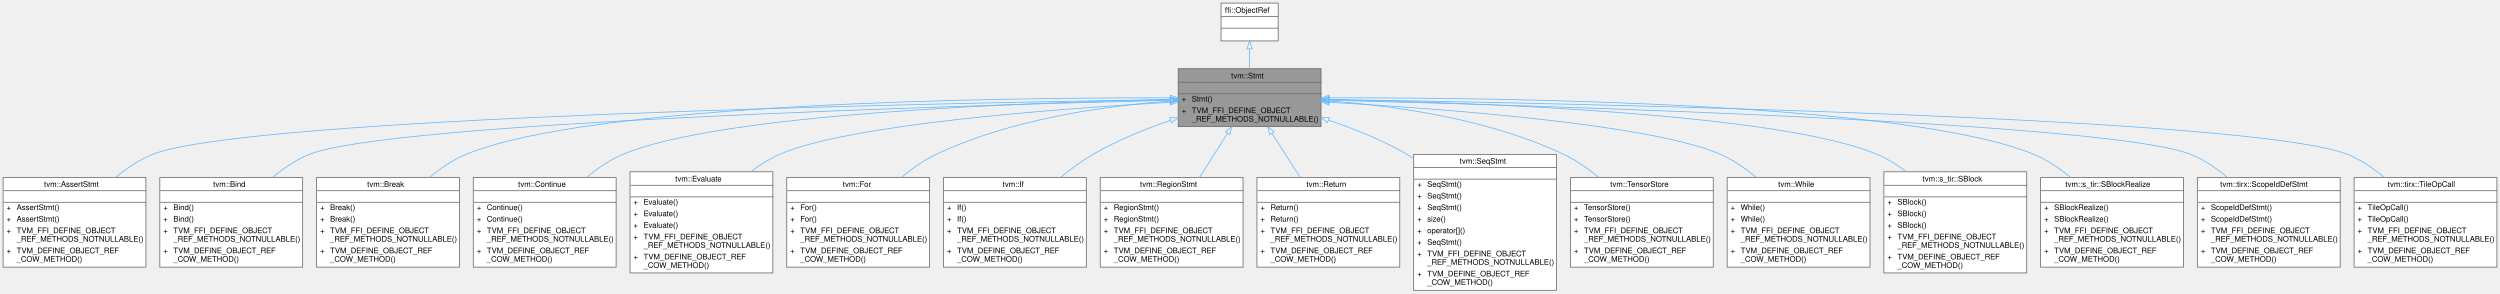
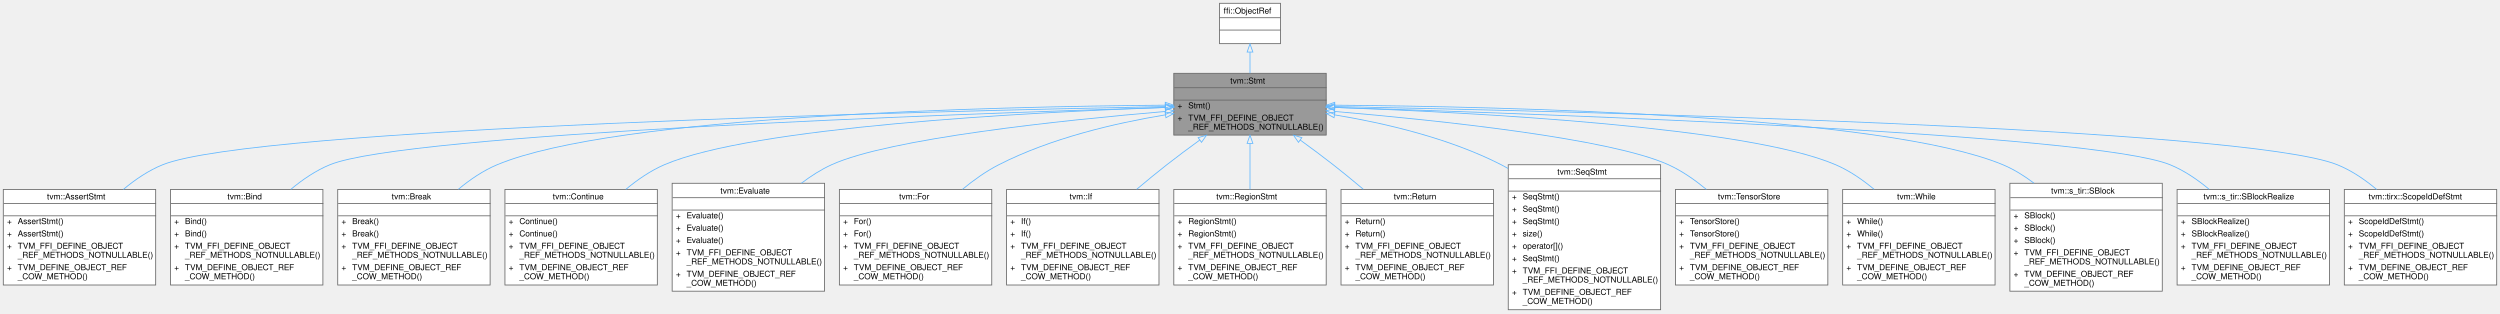
- <svg xmlns="http://www.w3.org/2000/svg" xmlns:xlink="http://www.w3.org/1999/xlink" width="3238pt" height="380pt" viewBox="0.00 0.00 3238.00 380.00">
+ <svg xmlns="http://www.w3.org/2000/svg" xmlns:xlink="http://www.w3.org/1999/xlink" width="3035pt" height="380pt" viewBox="0.00 0.00 3035.00 380.00">
  <g id="graph0" class="graph" transform="scale(1 1) rotate(0) translate(4 376)">
    <g id="Node000001" class="node">
      <g id="a_Node000001">
        <a xlink:title="Container of all statements.">
-           <polygon fill="#999999" stroke="transparent" points="1707,-287 1522,-287 1522,-212 1707,-212 1707,-287" />
-           <text text-anchor="start" x="1590.5" y="-274.5" font-family="Helvetica,sans-Serif" font-size="10.00">tvm::Stmt</text>
-           <text text-anchor="start" x="1613" y="-259.5" font-family="Helvetica,sans-Serif" font-size="10.00"> </text>
-           <text text-anchor="start" x="1526.5" y="-244.5" font-family="Helvetica,sans-Serif" font-size="10.00">+</text>
-           <text text-anchor="start" x="1539.5" y="-244.5" font-family="Helvetica,sans-Serif" font-size="10.00">Stmt()</text>
-           <text text-anchor="start" x="1526.5" y="-229.5" font-family="Helvetica,sans-Serif" font-size="10.00">+</text>
-           <text text-anchor="start" x="1539.5" y="-229.5" font-family="Helvetica,sans-Serif" font-size="10.00">TVM_FFI_DEFINE_OBJECT</text>
-           <text text-anchor="start" x="1539.5" y="-218.5" font-family="Helvetica,sans-Serif" font-size="10.00">_REF_METHODS_NOTNULLABLE()</text>
-           <polygon fill="#666666" stroke="#666666" points="1522.5,-269.5 1522.5,-269.5 1707.5,-269.5 1707.5,-269.5 1522.5,-269.5" />
-           <polygon fill="#666666" stroke="#666666" points="1522.5,-254.5 1522.5,-254.5 1707.5,-254.5 1707.5,-254.5 1522.5,-254.5" />
-           <polygon fill="none" stroke="#666666" points="1522,-212 1522,-287 1707,-287 1707,-212 1522,-212" />
+           <polygon fill="#999999" stroke="transparent" points="1606,-287 1421,-287 1421,-212 1606,-212 1606,-287" />
+           <text text-anchor="start" x="1489.5" y="-274.5" font-family="Helvetica,sans-Serif" font-size="10.00">tvm::Stmt</text>
+           <text text-anchor="start" x="1512" y="-259.5" font-family="Helvetica,sans-Serif" font-size="10.00"> </text>
+           <text text-anchor="start" x="1425.5" y="-244.5" font-family="Helvetica,sans-Serif" font-size="10.00">+</text>
+           <text text-anchor="start" x="1438.5" y="-244.5" font-family="Helvetica,sans-Serif" font-size="10.00">Stmt()</text>
+           <text text-anchor="start" x="1425.5" y="-229.5" font-family="Helvetica,sans-Serif" font-size="10.00">+</text>
+           <text text-anchor="start" x="1438.5" y="-229.5" font-family="Helvetica,sans-Serif" font-size="10.00">TVM_FFI_DEFINE_OBJECT</text>
+           <text text-anchor="start" x="1438.5" y="-218.5" font-family="Helvetica,sans-Serif" font-size="10.00">_REF_METHODS_NOTNULLABLE()</text>
+           <polygon fill="#666666" stroke="#666666" points="1421.5,-269.5 1421.5,-269.5 1606.5,-269.5 1606.5,-269.5 1421.5,-269.5" />
+           <polygon fill="#666666" stroke="#666666" points="1421.5,-254.5 1421.5,-254.5 1606.5,-254.5 1606.5,-254.5 1421.5,-254.5" />
+           <polygon fill="none" stroke="#666666" points="1421,-212 1421,-287 1606,-287 1606,-212 1421,-212" />
        </a>
      </g>
    </g>
    <g id="Node000003" class="node">
      <g id="a_Node000003">
        <a xlink:href="classtvm_1_1AssertStmt.html" target="_top" xlink:title="Managed reference to AssertStmtNode.">
          <polygon fill="white" stroke="transparent" points="185,-146 0,-146 0,-30 185,-30 185,-146" />
          <text text-anchor="start" x="53" y="-134" font-family="Helvetica,sans-Serif" font-size="10.00">tvm::AssertStmt</text>
          <text text-anchor="start" x="91" y="-119" font-family="Helvetica,sans-Serif" font-size="10.00"> </text>
          <text text-anchor="start" x="4.5" y="-104" font-family="Helvetica,sans-Serif" font-size="10.00">+</text>
          <text text-anchor="start" x="17.5" y="-104" font-family="Helvetica,sans-Serif" font-size="10.00">AssertStmt()</text>
          <text text-anchor="start" x="4.5" y="-89" font-family="Helvetica,sans-Serif" font-size="10.00">+</text>
          <text text-anchor="start" x="17.5" y="-89" font-family="Helvetica,sans-Serif" font-size="10.00">AssertStmt()</text>
          <text text-anchor="start" x="4.5" y="-74" font-family="Helvetica,sans-Serif" font-size="10.00">+</text>
          <text text-anchor="start" x="17.5" y="-74" font-family="Helvetica,sans-Serif" font-size="10.00">TVM_FFI_DEFINE_OBJECT</text>
          <text text-anchor="start" x="17.5" y="-63" font-family="Helvetica,sans-Serif" font-size="10.00">_REF_METHODS_NOTNULLABLE()</text>
          <text text-anchor="start" x="4.5" y="-48" font-family="Helvetica,sans-Serif" font-size="10.00">+</text>
          <text text-anchor="start" x="17.5" y="-48" font-family="Helvetica,sans-Serif" font-size="10.00">TVM_DEFINE_OBJECT_REF</text>
          <text text-anchor="start" x="17.5" y="-37" font-family="Helvetica,sans-Serif" font-size="10.00">_COW_METHOD()</text>
          <polygon fill="#666666" stroke="#666666" points="0.5,-129 0.5,-129 185.5,-129 185.5,-129 0.5,-129" />
          <polygon fill="#666666" stroke="#666666" points="0.5,-114 0.5,-114 185.5,-114 185.5,-114 0.5,-114" />
          <polygon fill="none" stroke="#666666" points="0,-30 0,-146 185,-146 185,-30 0,-30" />
        </a>
      </g>
    </g>
    <g id="edge2_Node000001_Node000003" class="edge">
      <g id="a_edge2_Node000001_Node000003">
        <a xlink:title=" ">
-           <path fill="none" stroke="#63b8ff" d="M1511.76,-247.09C1205.86,-242.38 314.77,-224.58 193.5,-176 176.31,-169.12 160,-158.04 145.7,-146.06" />
-           <polygon fill="none" stroke="#63b8ff" points="1511.9,-250.6 1521.95,-247.25 1512.01,-243.6 1511.9,-250.6" />
+           <path fill="none" stroke="#63b8ff" d="M1410.8,-246.66C1120.07,-240.92 305.14,-220.97 193.5,-176 176.33,-169.08 160.02,-157.99 145.72,-146.01" />
+           <polygon fill="none" stroke="#63b8ff" points="1410.85,-250.16 1420.92,-246.86 1410.99,-243.16 1410.85,-250.16" />
        </a>
      </g>
    </g>
    <g id="Node000004" class="node">
      <g id="a_Node000004">
        <a xlink:href="classtvm_1_1Bind.html" target="_top" xlink:title="Managed reference to BindNode.">
          <polygon fill="white" stroke="transparent" points="388,-146 203,-146 203,-30 388,-30 388,-146" />
          <text text-anchor="start" x="272" y="-134" font-family="Helvetica,sans-Serif" font-size="10.00">tvm::Bind</text>
          <text text-anchor="start" x="294" y="-119" font-family="Helvetica,sans-Serif" font-size="10.00"> </text>
          <text text-anchor="start" x="207.5" y="-104" font-family="Helvetica,sans-Serif" font-size="10.00">+</text>
          <text text-anchor="start" x="220.5" y="-104" font-family="Helvetica,sans-Serif" font-size="10.00">Bind()</text>
          <text text-anchor="start" x="207.5" y="-89" font-family="Helvetica,sans-Serif" font-size="10.00">+</text>
          <text text-anchor="start" x="220.5" y="-89" font-family="Helvetica,sans-Serif" font-size="10.00">Bind()</text>
          <text text-anchor="start" x="207.5" y="-74" font-family="Helvetica,sans-Serif" font-size="10.00">+</text>
          <text text-anchor="start" x="220.5" y="-74" font-family="Helvetica,sans-Serif" font-size="10.00">TVM_FFI_DEFINE_OBJECT</text>
          <text text-anchor="start" x="220.5" y="-63" font-family="Helvetica,sans-Serif" font-size="10.00">_REF_METHODS_NOTNULLABLE()</text>
          <text text-anchor="start" x="207.5" y="-48" font-family="Helvetica,sans-Serif" font-size="10.00">+</text>
          <text text-anchor="start" x="220.5" y="-48" font-family="Helvetica,sans-Serif" font-size="10.00">TVM_DEFINE_OBJECT_REF</text>
          <text text-anchor="start" x="220.5" y="-37" font-family="Helvetica,sans-Serif" font-size="10.00">_COW_METHOD()</text>
          <polygon fill="#666666" stroke="#666666" points="203.5,-129 203.5,-129 388.5,-129 388.5,-129 203.5,-129" />
          <polygon fill="#666666" stroke="#666666" points="203.5,-114 203.5,-114 388.5,-114 388.5,-114 203.5,-114" />
          <polygon fill="none" stroke="#666666" points="203,-30 203,-146 388,-146 388,-30 203,-30" />
        </a>
      </g>
    </g>
    <g id="edge3_Node000001_Node000004" class="edge">
      <g id="a_edge3_Node000001_Node000004">
        <a xlink:title=" ">
-           <path fill="none" stroke="#63b8ff" d="M1511.2,-246.13C1235.87,-239.3 498.37,-217.31 396.5,-176 379.45,-169.09 363.25,-158.08 349.01,-146.18" />
-           <polygon fill="none" stroke="#63b8ff" points="1511.51,-249.64 1521.59,-246.39 1511.68,-242.64 1511.51,-249.64" />
+           <path fill="none" stroke="#63b8ff" d="M1410.59,-245.54C1151.97,-237.59 488.87,-213.75 396.5,-176 379.47,-169.04 363.27,-158.01 349.04,-146.12" />
+           <polygon fill="none" stroke="#63b8ff" points="1410.63,-249.05 1420.74,-245.85 1410.85,-242.05 1410.63,-249.05" />
        </a>
      </g>
    </g>
    <g id="Node000005" class="node">
      <g id="a_Node000005">
        <a xlink:href="classtvm_1_1Break.html" target="_top" xlink:title="Managed reference to BreakNode.">
          <polygon fill="white" stroke="transparent" points="591,-146 406,-146 406,-30 591,-30 591,-146" />
          <text text-anchor="start" x="471.5" y="-134" font-family="Helvetica,sans-Serif" font-size="10.00">tvm::Break</text>
          <text text-anchor="start" x="497" y="-119" font-family="Helvetica,sans-Serif" font-size="10.00"> </text>
          <text text-anchor="start" x="410.5" y="-104" font-family="Helvetica,sans-Serif" font-size="10.00">+</text>
          <text text-anchor="start" x="423.5" y="-104" font-family="Helvetica,sans-Serif" font-size="10.00">Break()</text>
          <text text-anchor="start" x="410.5" y="-89" font-family="Helvetica,sans-Serif" font-size="10.00">+</text>
          <text text-anchor="start" x="423.5" y="-89" font-family="Helvetica,sans-Serif" font-size="10.00">Break()</text>
          <text text-anchor="start" x="410.5" y="-74" font-family="Helvetica,sans-Serif" font-size="10.00">+</text>
          <text text-anchor="start" x="423.5" y="-74" font-family="Helvetica,sans-Serif" font-size="10.00">TVM_FFI_DEFINE_OBJECT</text>
          <text text-anchor="start" x="423.5" y="-63" font-family="Helvetica,sans-Serif" font-size="10.00">_REF_METHODS_NOTNULLABLE()</text>
          <text text-anchor="start" x="410.5" y="-48" font-family="Helvetica,sans-Serif" font-size="10.00">+</text>
          <text text-anchor="start" x="423.5" y="-48" font-family="Helvetica,sans-Serif" font-size="10.00">TVM_DEFINE_OBJECT_REF</text>
          <text text-anchor="start" x="423.5" y="-37" font-family="Helvetica,sans-Serif" font-size="10.00">_COW_METHOD()</text>
          <polygon fill="#666666" stroke="#666666" points="406.5,-129 406.5,-129 591.5,-129 591.5,-129 406.5,-129" />
          <polygon fill="#666666" stroke="#666666" points="406.5,-114 406.5,-114 591.5,-114 591.5,-114 406.5,-114" />
          <polygon fill="none" stroke="#666666" points="406,-30 406,-146 591,-146 591,-30 406,-30" />
        </a>
      </g>
    </g>
    <g id="edge4_Node000001_Node000005" class="edge">
      <g id="a_edge4_Node000001_Node000005">
        <a xlink:title=" ">
-           <path fill="none" stroke="#63b8ff" d="M1511.59,-249.28C1287.48,-249.68 762.36,-243.17 599.5,-176 582.49,-168.98 566.31,-157.94 552.07,-146.04" />
-           <polygon fill="none" stroke="#63b8ff" points="1511.71,-252.78 1521.71,-249.26 1511.7,-245.78 1511.71,-252.78" />
+           <path fill="none" stroke="#63b8ff" d="M1410.35,-248.32C1203.06,-246.65 743.52,-236.06 599.5,-176 582.63,-168.96 566.55,-157.98 552.38,-146.17" />
+           <polygon fill="none" stroke="#63b8ff" points="1410.6,-251.82 1420.62,-248.39 1410.65,-244.82 1410.6,-251.82" />
        </a>
      </g>
    </g>
    <g id="Node000006" class="node">
      <g id="a_Node000006">
        <a xlink:href="classtvm_1_1Continue.html" target="_top" xlink:title="Managed reference to ContinueNode.">
          <polygon fill="white" stroke="transparent" points="794,-146 609,-146 609,-30 794,-30 794,-146" />
          <text text-anchor="start" x="667" y="-134" font-family="Helvetica,sans-Serif" font-size="10.00">tvm::Continue</text>
          <text text-anchor="start" x="700" y="-119" font-family="Helvetica,sans-Serif" font-size="10.00"> </text>
          <text text-anchor="start" x="613.5" y="-104" font-family="Helvetica,sans-Serif" font-size="10.00">+</text>
          <text text-anchor="start" x="626.5" y="-104" font-family="Helvetica,sans-Serif" font-size="10.00">Continue()</text>
          <text text-anchor="start" x="613.5" y="-89" font-family="Helvetica,sans-Serif" font-size="10.00">+</text>
          <text text-anchor="start" x="626.5" y="-89" font-family="Helvetica,sans-Serif" font-size="10.00">Continue()</text>
          <text text-anchor="start" x="613.5" y="-74" font-family="Helvetica,sans-Serif" font-size="10.00">+</text>
          <text text-anchor="start" x="626.5" y="-74" font-family="Helvetica,sans-Serif" font-size="10.00">TVM_FFI_DEFINE_OBJECT</text>
          <text text-anchor="start" x="626.5" y="-63" font-family="Helvetica,sans-Serif" font-size="10.00">_REF_METHODS_NOTNULLABLE()</text>
          <text text-anchor="start" x="613.5" y="-48" font-family="Helvetica,sans-Serif" font-size="10.00">+</text>
          <text text-anchor="start" x="626.5" y="-48" font-family="Helvetica,sans-Serif" font-size="10.00">TVM_DEFINE_OBJECT_REF</text>
          <text text-anchor="start" x="626.5" y="-37" font-family="Helvetica,sans-Serif" font-size="10.00">_COW_METHOD()</text>
          <polygon fill="#666666" stroke="#666666" points="609.5,-129 609.5,-129 794.5,-129 794.5,-129 609.5,-129" />
          <polygon fill="#666666" stroke="#666666" points="609.5,-114 609.5,-114 794.5,-114 794.5,-114 609.5,-114" />
          <polygon fill="none" stroke="#666666" points="609,-30 609,-146 794,-146 794,-30 609,-30" />
        </a>
      </g>
    </g>
    <g id="edge5_Node000001_Node000006" class="edge">
      <g id="a_edge5_Node000001_Node000006">
        <a xlink:title=" ">
-           <path fill="none" stroke="#63b8ff" d="M1511.72,-247.11C1322.7,-243.27 927.78,-228.98 802.5,-176 785.66,-168.88 769.6,-157.87 755.43,-146.05" />
-           <polygon fill="none" stroke="#63b8ff" points="1511.87,-250.61 1521.94,-247.31 1512.01,-243.61 1511.87,-250.61" />
+           <path fill="none" stroke="#63b8ff" d="M1410.76,-245.57C1240.81,-239.48 909.31,-221.96 802.5,-176 785.81,-168.82 769.86,-157.86 755.77,-146.12" />
+           <polygon fill="none" stroke="#63b8ff" points="1410.85,-249.08 1420.97,-245.93 1411.1,-242.08 1410.85,-249.08" />
        </a>
      </g>
    </g>
    <g id="Node000007" class="node">
      <g id="a_Node000007">
        <a xlink:href="classtvm_1_1Evaluate.html" target="_top" xlink:title="Managed reference to EvaluateNode.">
          <polygon fill="white" stroke="transparent" points="997,-153.5 812,-153.5 812,-22.5 997,-22.5 997,-153.5" />
          <text text-anchor="start" x="870.5" y="-141" font-family="Helvetica,sans-Serif" font-size="10.00">tvm::Evaluate</text>
          <text text-anchor="start" x="903" y="-126" font-family="Helvetica,sans-Serif" font-size="10.00"> </text>
          <text text-anchor="start" x="816.5" y="-111" font-family="Helvetica,sans-Serif" font-size="10.00">+</text>
          <text text-anchor="start" x="829.5" y="-111" font-family="Helvetica,sans-Serif" font-size="10.00">Evaluate()</text>
          <text text-anchor="start" x="816.5" y="-96" font-family="Helvetica,sans-Serif" font-size="10.00">+</text>
          <text text-anchor="start" x="829.5" y="-96" font-family="Helvetica,sans-Serif" font-size="10.00">Evaluate()</text>
          <text text-anchor="start" x="816.5" y="-81" font-family="Helvetica,sans-Serif" font-size="10.00">+</text>
          <text text-anchor="start" x="829.5" y="-81" font-family="Helvetica,sans-Serif" font-size="10.00">Evaluate()</text>
          <text text-anchor="start" x="816.5" y="-66" font-family="Helvetica,sans-Serif" font-size="10.00">+</text>
          <text text-anchor="start" x="829.5" y="-66" font-family="Helvetica,sans-Serif" font-size="10.00">TVM_FFI_DEFINE_OBJECT</text>
          <text text-anchor="start" x="829.5" y="-55" font-family="Helvetica,sans-Serif" font-size="10.00">_REF_METHODS_NOTNULLABLE()</text>
          <text text-anchor="start" x="816.5" y="-40" font-family="Helvetica,sans-Serif" font-size="10.00">+</text>
          <text text-anchor="start" x="829.5" y="-40" font-family="Helvetica,sans-Serif" font-size="10.00">TVM_DEFINE_OBJECT_REF</text>
          <text text-anchor="start" x="829.5" y="-29" font-family="Helvetica,sans-Serif" font-size="10.00">_COW_METHOD()</text>
          <polygon fill="#666666" stroke="#666666" points="812.5,-136 812.5,-136 997.5,-136 997.5,-136 812.5,-136" />
          <polygon fill="#666666" stroke="#666666" points="812.5,-121 812.5,-121 997.5,-121 997.5,-121 812.5,-121" />
          <polygon fill="none" stroke="#666666" points="812,-22.5 812,-153.5 997,-153.5 997,-22.5 812,-22.5" />
        </a>
      </g>
    </g>
    <g id="edge6_Node000001_Node000007" class="edge">
      <g id="a_edge6_Node000001_Node000007">
        <a xlink:title=" ">
-           <path fill="none" stroke="#63b8ff" d="M1511.85,-243.52C1362.6,-235.07 1093.85,-214.9 1005.5,-176 992.58,-170.31 980.08,-162.39 968.54,-153.63" />
-           <polygon fill="none" stroke="#63b8ff" points="1511.76,-247.02 1521.94,-244.09 1512.15,-240.04 1511.76,-247.02" />
+           <path fill="none" stroke="#63b8ff" d="M1410.73,-240.69C1283.72,-229.85 1075.79,-207.93 1005.5,-176 992.75,-170.21 980.39,-162.3 968.94,-153.59" />
+           <polygon fill="none" stroke="#63b8ff" points="1410.6,-244.19 1420.86,-241.54 1411.19,-237.21 1410.6,-244.19" />
        </a>
      </g>
    </g>
    <g id="Node000008" class="node">
      <g id="a_Node000008">
        <a xlink:href="classtvm_1_1For.html" target="_top" xlink:title="Managed reference to ForNode.">
          <polygon fill="white" stroke="transparent" points="1200,-146 1015,-146 1015,-30 1200,-30 1200,-146" />
          <text text-anchor="start" x="1087.5" y="-134" font-family="Helvetica,sans-Serif" font-size="10.00">tvm::For</text>
          <text text-anchor="start" x="1106" y="-119" font-family="Helvetica,sans-Serif" font-size="10.00"> </text>
          <text text-anchor="start" x="1019.5" y="-104" font-family="Helvetica,sans-Serif" font-size="10.00">+</text>
          <text text-anchor="start" x="1032.5" y="-104" font-family="Helvetica,sans-Serif" font-size="10.00">For()</text>
          <text text-anchor="start" x="1019.5" y="-89" font-family="Helvetica,sans-Serif" font-size="10.00">+</text>
          <text text-anchor="start" x="1032.5" y="-89" font-family="Helvetica,sans-Serif" font-size="10.00">For()</text>
          <text text-anchor="start" x="1019.5" y="-74" font-family="Helvetica,sans-Serif" font-size="10.00">+</text>
          <text text-anchor="start" x="1032.5" y="-74" font-family="Helvetica,sans-Serif" font-size="10.00">TVM_FFI_DEFINE_OBJECT</text>
          <text text-anchor="start" x="1032.5" y="-63" font-family="Helvetica,sans-Serif" font-size="10.00">_REF_METHODS_NOTNULLABLE()</text>
          <text text-anchor="start" x="1019.5" y="-48" font-family="Helvetica,sans-Serif" font-size="10.00">+</text>
          <text text-anchor="start" x="1032.5" y="-48" font-family="Helvetica,sans-Serif" font-size="10.00">TVM_DEFINE_OBJECT_REF</text>
          <text text-anchor="start" x="1032.5" y="-37" font-family="Helvetica,sans-Serif" font-size="10.00">_COW_METHOD()</text>
          <polygon fill="#666666" stroke="#666666" points="1015.5,-129 1015.5,-129 1200.5,-129 1200.5,-129 1015.5,-129" />
          <polygon fill="#666666" stroke="#666666" points="1015.5,-114 1015.5,-114 1200.5,-114 1200.5,-114 1015.5,-114" />
          <polygon fill="none" stroke="#666666" points="1015,-30 1015,-146 1200,-146 1200,-30 1015,-30" />
        </a>
      </g>
    </g>
    <g id="edge7_Node000001_Node000008" class="edge">
      <g id="a_edge7_Node000001_Node000008">
        <a xlink:title=" ">
-           <path fill="none" stroke="#63b8ff" d="M1511.82,-245.13C1426.88,-238.9 1304.97,-221.87 1208.5,-176 1192.51,-168.4 1177.06,-157.57 1163.25,-146.12" />
-           <polygon fill="none" stroke="#63b8ff" points="1511.77,-248.63 1521.99,-245.83 1512.26,-241.65 1511.77,-248.63" />
+           <path fill="none" stroke="#63b8ff" d="M1410.72,-236.55C1349.48,-226.45 1271.63,-208.25 1208.5,-176 1193.04,-168.1 1177.97,-157.37 1164.39,-146.13" />
+           <polygon fill="none" stroke="#63b8ff" points="1410.36,-240.03 1420.79,-238.16 1411.47,-233.12 1410.36,-240.03" />
        </a>
      </g>
    </g>
    <g id="Node000009" class="node">
      <g id="a_Node000009">
        <a xlink:href="classtvm_1_1If.html" target="_top" xlink:title="Managed reference to IfNode.">
          <polygon fill="white" stroke="transparent" points="1403,-146 1218,-146 1218,-30 1403,-30 1403,-146" />
          <text text-anchor="start" x="1294.5" y="-134" font-family="Helvetica,sans-Serif" font-size="10.00">tvm::If</text>
          <text text-anchor="start" x="1309" y="-119" font-family="Helvetica,sans-Serif" font-size="10.00"> </text>
          <text text-anchor="start" x="1222.5" y="-104" font-family="Helvetica,sans-Serif" font-size="10.00">+</text>
          <text text-anchor="start" x="1235.5" y="-104" font-family="Helvetica,sans-Serif" font-size="10.00">If()</text>
          <text text-anchor="start" x="1222.5" y="-89" font-family="Helvetica,sans-Serif" font-size="10.00">+</text>
          <text text-anchor="start" x="1235.5" y="-89" font-family="Helvetica,sans-Serif" font-size="10.00">If()</text>
          <text text-anchor="start" x="1222.5" y="-74" font-family="Helvetica,sans-Serif" font-size="10.00">+</text>
          <text text-anchor="start" x="1235.5" y="-74" font-family="Helvetica,sans-Serif" font-size="10.00">TVM_FFI_DEFINE_OBJECT</text>
          <text text-anchor="start" x="1235.5" y="-63" font-family="Helvetica,sans-Serif" font-size="10.00">_REF_METHODS_NOTNULLABLE()</text>
          <text text-anchor="start" x="1222.5" y="-48" font-family="Helvetica,sans-Serif" font-size="10.00">+</text>
          <text text-anchor="start" x="1235.5" y="-48" font-family="Helvetica,sans-Serif" font-size="10.00">TVM_DEFINE_OBJECT_REF</text>
          <text text-anchor="start" x="1235.5" y="-37" font-family="Helvetica,sans-Serif" font-size="10.00">_COW_METHOD()</text>
          <polygon fill="#666666" stroke="#666666" points="1218.5,-129 1218.5,-129 1403.5,-129 1403.5,-129 1218.5,-129" />
          <polygon fill="#666666" stroke="#666666" points="1218.5,-114 1218.5,-114 1403.5,-114 1403.5,-114 1218.5,-114" />
          <polygon fill="none" stroke="#666666" points="1218,-30 1218,-146 1403,-146 1403,-30 1218,-30" />
        </a>
      </g>
    </g>
    <g id="edge8_Node000001_Node000009" class="edge">
      <g id="a_edge8_Node000001_Node000009">
        <a xlink:title=" ">
-           <path fill="none" stroke="#63b8ff" d="M1512.14,-220.12C1478.88,-208.79 1442.56,-194.07 1411.5,-176 1397,-167.56 1382.61,-156.92 1369.43,-146.01" />
-           <polygon fill="none" stroke="#63b8ff" points="1511.3,-223.53 1521.89,-223.38 1513.52,-216.89 1511.3,-223.53" />
+           <path fill="none" stroke="#63b8ff" d="M1452.51,-205.97C1439.17,-196.32 1425.24,-185.97 1412.5,-176 1400.5,-166.6 1387.96,-156.32 1375.95,-146.21" />
+           <polygon fill="none" stroke="#63b8ff" points="1450.56,-208.88 1460.73,-211.88 1454.65,-203.2 1450.56,-208.88" />
        </a>
      </g>
    </g>
    <g id="Node000010" class="node">
      <g id="a_Node000010">
        <a xlink:href="classtvm_1_1RegionStmt.html" target="_top" xlink:title="Managed reference to RegionStmtNode.">
          <polygon fill="white" stroke="transparent" points="1606,-146 1421,-146 1421,-30 1606,-30 1606,-146" />
          <text text-anchor="start" x="1472.5" y="-134" font-family="Helvetica,sans-Serif" font-size="10.00">tvm::RegionStmt</text>
          <text text-anchor="start" x="1512" y="-119" font-family="Helvetica,sans-Serif" font-size="10.00"> </text>
          <text text-anchor="start" x="1425.5" y="-104" font-family="Helvetica,sans-Serif" font-size="10.00">+</text>
          <text text-anchor="start" x="1438.5" y="-104" font-family="Helvetica,sans-Serif" font-size="10.00">RegionStmt()</text>
          <text text-anchor="start" x="1425.5" y="-89" font-family="Helvetica,sans-Serif" font-size="10.00">+</text>
          <text text-anchor="start" x="1438.5" y="-89" font-family="Helvetica,sans-Serif" font-size="10.00">RegionStmt()</text>
          <text text-anchor="start" x="1425.5" y="-74" font-family="Helvetica,sans-Serif" font-size="10.00">+</text>
          <text text-anchor="start" x="1438.5" y="-74" font-family="Helvetica,sans-Serif" font-size="10.00">TVM_FFI_DEFINE_OBJECT</text>
          <text text-anchor="start" x="1438.5" y="-63" font-family="Helvetica,sans-Serif" font-size="10.00">_REF_METHODS_NOTNULLABLE()</text>
          <text text-anchor="start" x="1425.5" y="-48" font-family="Helvetica,sans-Serif" font-size="10.00">+</text>
          <text text-anchor="start" x="1438.5" y="-48" font-family="Helvetica,sans-Serif" font-size="10.00">TVM_DEFINE_OBJECT_REF</text>
          <text text-anchor="start" x="1438.5" y="-37" font-family="Helvetica,sans-Serif" font-size="10.00">_COW_METHOD()</text>
          <polygon fill="#666666" stroke="#666666" points="1421.5,-129 1421.5,-129 1606.5,-129 1606.5,-129 1421.5,-129" />
          <polygon fill="#666666" stroke="#666666" points="1421.5,-114 1421.5,-114 1606.5,-114 1606.5,-114 1421.5,-114" />
          <polygon fill="none" stroke="#666666" points="1421,-30 1421,-146 1606,-146 1606,-30 1421,-30" />
        </a>
      </g>
    </g>
    <g id="edge9_Node000001_Node000010" class="edge">
      <g id="a_edge9_Node000001_Node000010">
        <a xlink:title=" ">
-           <path fill="none" stroke="#63b8ff" d="M1585.95,-203.41C1574.66,-185.59 1561.56,-164.9 1549.63,-146.06" />
-           <polygon fill="none" stroke="#63b8ff" points="1583.02,-205.33 1591.33,-211.91 1588.94,-201.59 1583.02,-205.33" />
+           <path fill="none" stroke="#63b8ff" d="M1513.5,-201.45C1513.5,-184.09 1513.5,-164.22 1513.5,-146.06" />
+           <polygon fill="none" stroke="#63b8ff" points="1510,-201.91 1513.5,-211.91 1517,-201.91 1510,-201.91" />
        </a>
      </g>
    </g>
    <g id="Node000011" class="node">
      <g id="a_Node000011">
        <a xlink:href="classtvm_1_1Return.html" target="_top" xlink:title="Managed reference to ReturnNode.">
          <polygon fill="white" stroke="transparent" points="1809,-146 1624,-146 1624,-30 1809,-30 1809,-146" />
          <text text-anchor="start" x="1688" y="-134" font-family="Helvetica,sans-Serif" font-size="10.00">tvm::Return</text>
          <text text-anchor="start" x="1715" y="-119" font-family="Helvetica,sans-Serif" font-size="10.00"> </text>
          <text text-anchor="start" x="1628.5" y="-104" font-family="Helvetica,sans-Serif" font-size="10.00">+</text>
          <text text-anchor="start" x="1641.5" y="-104" font-family="Helvetica,sans-Serif" font-size="10.00">Return()</text>
          <text text-anchor="start" x="1628.5" y="-89" font-family="Helvetica,sans-Serif" font-size="10.00">+</text>
          <text text-anchor="start" x="1641.5" y="-89" font-family="Helvetica,sans-Serif" font-size="10.00">Return()</text>
          <text text-anchor="start" x="1628.5" y="-74" font-family="Helvetica,sans-Serif" font-size="10.00">+</text>
          <text text-anchor="start" x="1641.5" y="-74" font-family="Helvetica,sans-Serif" font-size="10.00">TVM_FFI_DEFINE_OBJECT</text>
          <text text-anchor="start" x="1641.5" y="-63" font-family="Helvetica,sans-Serif" font-size="10.00">_REF_METHODS_NOTNULLABLE()</text>
          <text text-anchor="start" x="1628.5" y="-48" font-family="Helvetica,sans-Serif" font-size="10.00">+</text>
          <text text-anchor="start" x="1641.5" y="-48" font-family="Helvetica,sans-Serif" font-size="10.00">TVM_DEFINE_OBJECT_REF</text>
          <text text-anchor="start" x="1641.5" y="-37" font-family="Helvetica,sans-Serif" font-size="10.00">_COW_METHOD()</text>
          <polygon fill="#666666" stroke="#666666" points="1624.5,-129 1624.5,-129 1809.5,-129 1809.5,-129 1624.5,-129" />
          <polygon fill="#666666" stroke="#666666" points="1624.5,-114 1624.5,-114 1809.5,-114 1809.5,-114 1624.5,-114" />
          <polygon fill="none" stroke="#666666" points="1624,-30 1624,-146 1809,-146 1809,-30 1624,-30" />
        </a>
      </g>
    </g>
    <g id="edge10_Node000001_Node000011" class="edge">
      <g id="a_edge10_Node000001_Node000011">
        <a xlink:title=" ">
-           <path fill="none" stroke="#63b8ff" d="M1643.33,-203.41C1654.73,-185.59 1667.96,-164.9 1680.01,-146.06" />
-           <polygon fill="none" stroke="#63b8ff" points="1640.34,-201.6 1637.9,-211.91 1646.24,-205.37 1640.34,-201.6" />
+           <path fill="none" stroke="#63b8ff" d="M1574.49,-205.97C1587.83,-196.32 1601.76,-185.97 1614.5,-176 1626.5,-166.6 1639.04,-156.32 1651.05,-146.21" />
+           <polygon fill="none" stroke="#63b8ff" points="1572.35,-203.2 1566.27,-211.88 1576.44,-208.88 1572.35,-203.2" />
        </a>
      </g>
    </g>
    <g id="Node000012" class="node">
      <g id="a_Node000012">
        <a xlink:href="classtvm_1_1SeqStmt.html" target="_top" xlink:title="Sequence statement.">
          <polygon fill="white" stroke="transparent" points="2012,-176 1827,-176 1827,0 2012,0 2012,-176" />
          <text text-anchor="start" x="1886.5" y="-164" font-family="Helvetica,sans-Serif" font-size="10.00">tvm::SeqStmt</text>
          <text text-anchor="start" x="1918" y="-149" font-family="Helvetica,sans-Serif" font-size="10.00"> </text>
          <text text-anchor="start" x="1831.5" y="-134" font-family="Helvetica,sans-Serif" font-size="10.00">+</text>
          <text text-anchor="start" x="1844.5" y="-134" font-family="Helvetica,sans-Serif" font-size="10.00">SeqStmt()</text>
          <text text-anchor="start" x="1831.5" y="-119" font-family="Helvetica,sans-Serif" font-size="10.00">+</text>
          <text text-anchor="start" x="1844.5" y="-119" font-family="Helvetica,sans-Serif" font-size="10.00">SeqStmt()</text>
          <text text-anchor="start" x="1831.5" y="-104" font-family="Helvetica,sans-Serif" font-size="10.00">+</text>
          <text text-anchor="start" x="1844.5" y="-104" font-family="Helvetica,sans-Serif" font-size="10.00">SeqStmt()</text>
          <text text-anchor="start" x="1831.5" y="-89" font-family="Helvetica,sans-Serif" font-size="10.00">+</text>
          <text text-anchor="start" x="1844.5" y="-89" font-family="Helvetica,sans-Serif" font-size="10.00">size()</text>
          <text text-anchor="start" x="1831.5" y="-74" font-family="Helvetica,sans-Serif" font-size="10.00">+</text>
          <text text-anchor="start" x="1844.5" y="-74" font-family="Helvetica,sans-Serif" font-size="10.00">operator[]()</text>
          <text text-anchor="start" x="1831.5" y="-59" font-family="Helvetica,sans-Serif" font-size="10.00">+</text>
          <text text-anchor="start" x="1844.5" y="-59" font-family="Helvetica,sans-Serif" font-size="10.00">SeqStmt()</text>
          <text text-anchor="start" x="1831.5" y="-44" font-family="Helvetica,sans-Serif" font-size="10.00">+</text>
          <text text-anchor="start" x="1844.5" y="-44" font-family="Helvetica,sans-Serif" font-size="10.00">TVM_FFI_DEFINE_OBJECT</text>
          <text text-anchor="start" x="1844.5" y="-33" font-family="Helvetica,sans-Serif" font-size="10.00">_REF_METHODS_NOTNULLABLE()</text>
          <text text-anchor="start" x="1831.5" y="-18" font-family="Helvetica,sans-Serif" font-size="10.00">+</text>
          <text text-anchor="start" x="1844.5" y="-18" font-family="Helvetica,sans-Serif" font-size="10.00">TVM_DEFINE_OBJECT_REF</text>
          <text text-anchor="start" x="1844.5" y="-7" font-family="Helvetica,sans-Serif" font-size="10.00">_COW_METHOD()</text>
          <polygon fill="#666666" stroke="#666666" points="1827.5,-159 1827.5,-159 2012.5,-159 2012.5,-159 1827.5,-159" />
          <polygon fill="#666666" stroke="#666666" points="1827.5,-144 1827.5,-144 2012.5,-144 2012.5,-144 1827.5,-144" />
          <polygon fill="none" stroke="#666666" points="1827,0 1827,-176 2012,-176 2012,0 1827,0" />
        </a>
      </g>
    </g>
    <g id="edge11_Node000001_Node000012" class="edge">
      <g id="a_edge11_Node000001_Node000012">
        <a xlink:title=" ">
-           <path fill="none" stroke="#63b8ff" d="M1716.89,-220.35C1750.45,-209 1787.14,-194.22 1818.5,-176 1821.3,-174.37 1824.1,-172.66 1826.88,-170.88" />
-           <polygon fill="none" stroke="#63b8ff" points="1715.45,-217.14 1707.05,-223.61 1717.65,-223.78 1715.45,-217.14" />
+           <path fill="none" stroke="#63b8ff" d="M1616.28,-236.55C1677.52,-226.45 1755.37,-208.25 1818.5,-176 1821.28,-174.58 1824.05,-173.07 1826.8,-171.47" />
+           <polygon fill="none" stroke="#63b8ff" points="1615.53,-233.12 1606.21,-238.16 1616.64,-240.03 1615.53,-233.12" />
        </a>
      </g>
    </g>
    <g id="Node000013" class="node">
      <g id="a_Node000013">
        <a xlink:href="classtvm_1_1TensorStore.html" target="_top" xlink:title="Managed reference to TensorStoreNode.">
          <polygon fill="white" stroke="transparent" points="2215,-146 2030,-146 2030,-30 2215,-30 2215,-146" />
          <text text-anchor="start" x="2081.5" y="-134" font-family="Helvetica,sans-Serif" font-size="10.00">tvm::TensorStore</text>
          <text text-anchor="start" x="2121" y="-119" font-family="Helvetica,sans-Serif" font-size="10.00"> </text>
          <text text-anchor="start" x="2034.5" y="-104" font-family="Helvetica,sans-Serif" font-size="10.00">+</text>
          <text text-anchor="start" x="2047.5" y="-104" font-family="Helvetica,sans-Serif" font-size="10.00">TensorStore()</text>
          <text text-anchor="start" x="2034.5" y="-89" font-family="Helvetica,sans-Serif" font-size="10.00">+</text>
          <text text-anchor="start" x="2047.5" y="-89" font-family="Helvetica,sans-Serif" font-size="10.00">TensorStore()</text>
          <text text-anchor="start" x="2034.5" y="-74" font-family="Helvetica,sans-Serif" font-size="10.00">+</text>
          <text text-anchor="start" x="2047.5" y="-74" font-family="Helvetica,sans-Serif" font-size="10.00">TVM_FFI_DEFINE_OBJECT</text>
          <text text-anchor="start" x="2047.5" y="-63" font-family="Helvetica,sans-Serif" font-size="10.00">_REF_METHODS_NOTNULLABLE()</text>
          <text text-anchor="start" x="2034.5" y="-48" font-family="Helvetica,sans-Serif" font-size="10.00">+</text>
          <text text-anchor="start" x="2047.5" y="-48" font-family="Helvetica,sans-Serif" font-size="10.00">TVM_DEFINE_OBJECT_REF</text>
          <text text-anchor="start" x="2047.5" y="-37" font-family="Helvetica,sans-Serif" font-size="10.00">_COW_METHOD()</text>
          <polygon fill="#666666" stroke="#666666" points="2030.5,-129 2030.5,-129 2215.5,-129 2215.5,-129 2030.5,-129" />
          <polygon fill="#666666" stroke="#666666" points="2030.5,-114 2030.5,-114 2215.5,-114 2215.5,-114 2030.5,-114" />
          <polygon fill="none" stroke="#666666" points="2030,-30 2030,-146 2215,-146 2215,-30 2030,-30" />
        </a>
      </g>
    </g>
    <g id="edge12_Node000001_Node000013" class="edge">
      <g id="a_edge12_Node000001_Node000013">
        <a xlink:title=" ">
-           <path fill="none" stroke="#63b8ff" d="M1717.43,-245.17C1802.58,-238.98 1924.79,-221.96 2021.5,-176 2037.49,-168.4 2052.94,-157.57 2066.75,-146.13" />
-           <polygon fill="none" stroke="#63b8ff" points="1716.97,-241.7 1707.23,-245.88 1717.45,-248.68 1716.97,-241.7" />
+           <path fill="none" stroke="#63b8ff" d="M1616.27,-240.69C1743.28,-229.85 1951.21,-207.93 2021.5,-176 2037.83,-168.58 2053.53,-157.68 2067.48,-146.09" />
+           <polygon fill="none" stroke="#63b8ff" points="1615.81,-237.21 1606.14,-241.54 1616.4,-244.19 1615.81,-237.21" />
        </a>
      </g>
    </g>
    <g id="Node000014" class="node">
      <g id="a_Node000014">
        <a xlink:href="classtvm_1_1While.html" target="_top" xlink:title="Managed reference to WhileNode.">
          <polygon fill="white" stroke="transparent" points="2418,-146 2233,-146 2233,-30 2418,-30 2418,-146" />
          <text text-anchor="start" x="2299" y="-134" font-family="Helvetica,sans-Serif" font-size="10.00">tvm::While</text>
          <text text-anchor="start" x="2324" y="-119" font-family="Helvetica,sans-Serif" font-size="10.00"> </text>
          <text text-anchor="start" x="2237.5" y="-104" font-family="Helvetica,sans-Serif" font-size="10.00">+</text>
          <text text-anchor="start" x="2250.5" y="-104" font-family="Helvetica,sans-Serif" font-size="10.00">While()</text>
          <text text-anchor="start" x="2237.5" y="-89" font-family="Helvetica,sans-Serif" font-size="10.00">+</text>
          <text text-anchor="start" x="2250.5" y="-89" font-family="Helvetica,sans-Serif" font-size="10.00">While()</text>
          <text text-anchor="start" x="2237.5" y="-74" font-family="Helvetica,sans-Serif" font-size="10.00">+</text>
          <text text-anchor="start" x="2250.5" y="-74" font-family="Helvetica,sans-Serif" font-size="10.00">TVM_FFI_DEFINE_OBJECT</text>
          <text text-anchor="start" x="2250.5" y="-63" font-family="Helvetica,sans-Serif" font-size="10.00">_REF_METHODS_NOTNULLABLE()</text>
          <text text-anchor="start" x="2237.5" y="-48" font-family="Helvetica,sans-Serif" font-size="10.00">+</text>
          <text text-anchor="start" x="2250.5" y="-48" font-family="Helvetica,sans-Serif" font-size="10.00">TVM_DEFINE_OBJECT_REF</text>
          <text text-anchor="start" x="2250.5" y="-37" font-family="Helvetica,sans-Serif" font-size="10.00">_COW_METHOD()</text>
          <polygon fill="#666666" stroke="#666666" points="2233.5,-129 2233.5,-129 2418.5,-129 2418.5,-129 2233.5,-129" />
          <polygon fill="#666666" stroke="#666666" points="2233.5,-114 2233.5,-114 2418.5,-114 2418.5,-114 2233.5,-114" />
          <polygon fill="none" stroke="#666666" points="2233,-30 2233,-146 2418,-146 2418,-30 2233,-30" />
        </a>
      </g>
    </g>
    <g id="edge13_Node000001_Node000014" class="edge">
      <g id="a_edge13_Node000001_Node000014">
        <a xlink:title=" ">
-           <path fill="none" stroke="#63b8ff" d="M1717.32,-243.54C1866.82,-235.1 2136,-214.96 2224.5,-176 2241.02,-168.73 2256.85,-157.81 2270.88,-146.14" />
-           <polygon fill="none" stroke="#63b8ff" points="1717,-240.05 1707.21,-244.1 1717.39,-247.04 1717,-240.05" />
+           <path fill="none" stroke="#63b8ff" d="M1616.24,-245.57C1786.19,-239.48 2117.69,-221.96 2224.5,-176 2241.19,-168.82 2257.14,-157.86 2271.23,-146.12" />
+           <polygon fill="none" stroke="#63b8ff" points="1615.9,-242.08 1606.03,-245.93 1616.15,-249.08 1615.9,-242.08" />
        </a>
      </g>
    </g>
    <g id="Node000015" class="node">
      <g id="a_Node000015">
        <a xlink:href="classtvm_1_1s__tir_1_1SBlock.html" target="_top" xlink:title="Managed reference to SBlockNode.">
          <polygon fill="white" stroke="transparent" points="2621,-153.5 2436,-153.5 2436,-22.5 2621,-22.5 2621,-153.5" />
          <text text-anchor="start" x="2486" y="-141" font-family="Helvetica,sans-Serif" font-size="10.00">tvm::s_tir::SBlock</text>
          <text text-anchor="start" x="2527" y="-126" font-family="Helvetica,sans-Serif" font-size="10.00"> </text>
          <text text-anchor="start" x="2440.5" y="-111" font-family="Helvetica,sans-Serif" font-size="10.00">+</text>
          <text text-anchor="start" x="2453.5" y="-111" font-family="Helvetica,sans-Serif" font-size="10.00">SBlock()</text>
          <text text-anchor="start" x="2440.5" y="-96" font-family="Helvetica,sans-Serif" font-size="10.00">+</text>
          <text text-anchor="start" x="2453.5" y="-96" font-family="Helvetica,sans-Serif" font-size="10.00">SBlock()</text>
          <text text-anchor="start" x="2440.5" y="-81" font-family="Helvetica,sans-Serif" font-size="10.00">+</text>
          <text text-anchor="start" x="2453.5" y="-81" font-family="Helvetica,sans-Serif" font-size="10.00">SBlock()</text>
          <text text-anchor="start" x="2440.5" y="-66" font-family="Helvetica,sans-Serif" font-size="10.00">+</text>
          <text text-anchor="start" x="2453.5" y="-66" font-family="Helvetica,sans-Serif" font-size="10.00">TVM_FFI_DEFINE_OBJECT</text>
          <text text-anchor="start" x="2453.5" y="-55" font-family="Helvetica,sans-Serif" font-size="10.00">_REF_METHODS_NOTNULLABLE()</text>
          <text text-anchor="start" x="2440.5" y="-40" font-family="Helvetica,sans-Serif" font-size="10.00">+</text>
          <text text-anchor="start" x="2453.5" y="-40" font-family="Helvetica,sans-Serif" font-size="10.00">TVM_DEFINE_OBJECT_REF</text>
          <text text-anchor="start" x="2453.5" y="-29" font-family="Helvetica,sans-Serif" font-size="10.00">_COW_METHOD()</text>
          <polygon fill="#666666" stroke="#666666" points="2436.5,-136 2436.5,-136 2621.5,-136 2621.5,-136 2436.5,-136" />
          <polygon fill="#666666" stroke="#666666" points="2436.5,-121 2436.5,-121 2621.5,-121 2621.5,-121 2436.5,-121" />
          <polygon fill="none" stroke="#666666" points="2436,-22.5 2436,-153.5 2621,-153.5 2621,-22.5 2436,-22.5" />
        </a>
      </g>
    </g>
    <g id="edge14_Node000001_Node000015" class="edge">
      <g id="a_edge14_Node000001_Node000015">
        <a xlink:title=" ">
-           <path fill="none" stroke="#63b8ff" d="M1717.41,-247.12C1906.66,-243.3 2302.06,-229.03 2427.5,-176 2440.72,-170.41 2453.45,-162.43 2465.17,-153.54" />
-           <polygon fill="none" stroke="#63b8ff" points="1717.1,-243.62 1707.17,-247.32 1717.24,-250.62 1717.1,-243.62" />
+           <path fill="none" stroke="#63b8ff" d="M1616.65,-248.32C1823.94,-246.65 2283.48,-236.06 2427.5,-176 2440.74,-170.48 2453.5,-162.53 2465.22,-153.65" />
+           <polygon fill="none" stroke="#63b8ff" points="1616.35,-244.82 1606.38,-248.39 1616.4,-251.82 1616.35,-244.82" />
        </a>
      </g>
    </g>
    <g id="Node000016" class="node">
      <g id="a_Node000016">
        <a xlink:href="classtvm_1_1s__tir_1_1SBlockRealize.html" target="_top" xlink:title="Managed reference to BlockRealizeNode.">
          <polygon fill="white" stroke="transparent" points="2824,-146 2639,-146 2639,-30 2824,-30 2824,-146" />
          <text text-anchor="start" x="2671" y="-134" font-family="Helvetica,sans-Serif" font-size="10.00">tvm::s_tir::SBlockRealize</text>
          <text text-anchor="start" x="2730" y="-119" font-family="Helvetica,sans-Serif" font-size="10.00"> </text>
          <text text-anchor="start" x="2643.5" y="-104" font-family="Helvetica,sans-Serif" font-size="10.00">+</text>
          <text text-anchor="start" x="2656.5" y="-104" font-family="Helvetica,sans-Serif" font-size="10.00">SBlockRealize()</text>
          <text text-anchor="start" x="2643.5" y="-89" font-family="Helvetica,sans-Serif" font-size="10.00">+</text>
          <text text-anchor="start" x="2656.5" y="-89" font-family="Helvetica,sans-Serif" font-size="10.00">SBlockRealize()</text>
          <text text-anchor="start" x="2643.5" y="-74" font-family="Helvetica,sans-Serif" font-size="10.00">+</text>
          <text text-anchor="start" x="2656.5" y="-74" font-family="Helvetica,sans-Serif" font-size="10.00">TVM_FFI_DEFINE_OBJECT</text>
          <text text-anchor="start" x="2656.5" y="-63" font-family="Helvetica,sans-Serif" font-size="10.00">_REF_METHODS_NOTNULLABLE()</text>
          <text text-anchor="start" x="2643.5" y="-48" font-family="Helvetica,sans-Serif" font-size="10.00">+</text>
          <text text-anchor="start" x="2656.5" y="-48" font-family="Helvetica,sans-Serif" font-size="10.00">TVM_DEFINE_OBJECT_REF</text>
          <text text-anchor="start" x="2656.5" y="-37" font-family="Helvetica,sans-Serif" font-size="10.00">_COW_METHOD()</text>
          <polygon fill="#666666" stroke="#666666" points="2639.5,-129 2639.5,-129 2824.5,-129 2824.5,-129 2639.5,-129" />
          <polygon fill="#666666" stroke="#666666" points="2639.5,-114 2639.5,-114 2824.5,-114 2824.5,-114 2639.5,-114" />
          <polygon fill="none" stroke="#666666" points="2639,-30 2639,-146 2824,-146 2824,-30 2639,-30" />
        </a>
      </g>
    </g>
    <g id="edge15_Node000001_Node000016" class="edge">
      <g id="a_edge15_Node000001_Node000016">
        <a xlink:title=" ">
-           <path fill="none" stroke="#63b8ff" d="M1717.51,-249.29C1941.84,-249.71 2467.48,-243.23 2630.5,-176 2647.51,-168.99 2663.69,-157.94 2677.93,-146.04" />
-           <polygon fill="none" stroke="#63b8ff" points="1717.39,-245.79 1707.39,-249.27 1717.38,-252.79 1717.39,-245.79" />
+           <path fill="none" stroke="#63b8ff" d="M1616.41,-245.54C1875.03,-237.59 2538.13,-213.75 2630.5,-176 2647.53,-169.04 2663.73,-158.01 2677.96,-146.12" />
+           <polygon fill="none" stroke="#63b8ff" points="1616.15,-242.05 1606.26,-245.85 1616.37,-249.05 1616.15,-242.05" />
        </a>
      </g>
    </g>
    <g id="Node000017" class="node">
      <g id="a_Node000017">
        <a xlink:href="classtvm_1_1tirx_1_1ScopeIdDefStmt.html" target="_top" xlink:title="Managed reference to ScopeIdDefStmtNode.">
          <polygon fill="white" stroke="transparent" points="3027,-146 2842,-146 2842,-30 3027,-30 3027,-146" />
          <text text-anchor="start" x="2871.5" y="-134" font-family="Helvetica,sans-Serif" font-size="10.00">tvm::tirx::ScopeIdDefStmt</text>
          <text text-anchor="start" x="2933" y="-119" font-family="Helvetica,sans-Serif" font-size="10.00"> </text>
          <text text-anchor="start" x="2846.5" y="-104" font-family="Helvetica,sans-Serif" font-size="10.00">+</text>
          <text text-anchor="start" x="2859.5" y="-104" font-family="Helvetica,sans-Serif" font-size="10.00">ScopeIdDefStmt()</text>
          <text text-anchor="start" x="2846.5" y="-89" font-family="Helvetica,sans-Serif" font-size="10.00">+</text>
          <text text-anchor="start" x="2859.5" y="-89" font-family="Helvetica,sans-Serif" font-size="10.00">ScopeIdDefStmt()</text>
          <text text-anchor="start" x="2846.5" y="-74" font-family="Helvetica,sans-Serif" font-size="10.00">+</text>
          <text text-anchor="start" x="2859.5" y="-74" font-family="Helvetica,sans-Serif" font-size="10.00">TVM_FFI_DEFINE_OBJECT</text>
          <text text-anchor="start" x="2859.5" y="-63" font-family="Helvetica,sans-Serif" font-size="10.00">_REF_METHODS_NOTNULLABLE()</text>
          <text text-anchor="start" x="2846.5" y="-48" font-family="Helvetica,sans-Serif" font-size="10.00">+</text>
          <text text-anchor="start" x="2859.5" y="-48" font-family="Helvetica,sans-Serif" font-size="10.00">TVM_DEFINE_OBJECT_REF</text>
          <text text-anchor="start" x="2859.5" y="-37" font-family="Helvetica,sans-Serif" font-size="10.00">_COW_METHOD()</text>
          <polygon fill="#666666" stroke="#666666" points="2842.5,-129 2842.5,-129 3027.5,-129 3027.5,-129 2842.5,-129" />
          <polygon fill="#666666" stroke="#666666" points="2842.5,-114 2842.5,-114 3027.5,-114 3027.5,-114 2842.5,-114" />
          <polygon fill="none" stroke="#666666" points="2842,-30 2842,-146 3027,-146 3027,-30 2842,-30" />
        </a>
      </g>
    </g>
    <g id="edge16_Node000001_Node000017" class="edge">
      <g id="a_edge16_Node000001_Node000017">
        <a xlink:title=" ">
-           <path fill="none" stroke="#63b8ff" d="M1717.39,-246.15C1992.56,-239.33 2731.48,-217.37 2833.5,-176 2850.55,-169.09 2866.75,-158.08 2880.99,-146.18" />
-           <polygon fill="none" stroke="#63b8ff" points="1716.92,-242.66 1707.01,-246.4 1717.09,-249.66 1716.92,-242.66" />
-         </a>
-       </g>
-     </g>
-     <g id="Node000018" class="node">
-       <g id="a_Node000018">
-         <a xlink:href="classtvm_1_1tirx_1_1TileOpCall.html" target="_top" xlink:title="Managed reference to TileOpCallNode.">
-           <polygon fill="white" stroke="transparent" points="3230,-146 3045,-146 3045,-30 3230,-30 3230,-146" />
-           <text text-anchor="start" x="3088.5" y="-134" font-family="Helvetica,sans-Serif" font-size="10.00">tvm::tirx::TileOpCall</text>
-           <text text-anchor="start" x="3136" y="-119" font-family="Helvetica,sans-Serif" font-size="10.00"> </text>
-           <text text-anchor="start" x="3049.5" y="-104" font-family="Helvetica,sans-Serif" font-size="10.00">+</text>
-           <text text-anchor="start" x="3062.5" y="-104" font-family="Helvetica,sans-Serif" font-size="10.00">TileOpCall()</text>
-           <text text-anchor="start" x="3049.5" y="-89" font-family="Helvetica,sans-Serif" font-size="10.00">+</text>
-           <text text-anchor="start" x="3062.5" y="-89" font-family="Helvetica,sans-Serif" font-size="10.00">TileOpCall()</text>
-           <text text-anchor="start" x="3049.5" y="-74" font-family="Helvetica,sans-Serif" font-size="10.00">+</text>
-           <text text-anchor="start" x="3062.5" y="-74" font-family="Helvetica,sans-Serif" font-size="10.00">TVM_FFI_DEFINE_OBJECT</text>
-           <text text-anchor="start" x="3062.5" y="-63" font-family="Helvetica,sans-Serif" font-size="10.00">_REF_METHODS_NOTNULLABLE()</text>
-           <text text-anchor="start" x="3049.5" y="-48" font-family="Helvetica,sans-Serif" font-size="10.00">+</text>
-           <text text-anchor="start" x="3062.5" y="-48" font-family="Helvetica,sans-Serif" font-size="10.00">TVM_DEFINE_OBJECT_REF</text>
-           <text text-anchor="start" x="3062.5" y="-37" font-family="Helvetica,sans-Serif" font-size="10.00">_COW_METHOD()</text>
-           <polygon fill="#666666" stroke="#666666" points="3045.5,-129 3045.5,-129 3230.5,-129 3230.5,-129 3045.5,-129" />
-           <polygon fill="#666666" stroke="#666666" points="3045.5,-114 3045.5,-114 3230.5,-114 3230.5,-114 3045.5,-114" />
-           <polygon fill="none" stroke="#666666" points="3045,-30 3045,-146 3230,-146 3230,-30 3045,-30" />
-         </a>
-       </g>
-     </g>
-     <g id="edge17_Node000001_Node000018" class="edge">
-       <g id="a_edge17_Node000001_Node000018">
-         <a xlink:title=" ">
-           <path fill="none" stroke="#63b8ff" d="M1717.31,-247.1C2023.42,-242.39 2915.15,-224.61 3036.5,-176 3053.69,-169.12 3070,-158.04 3084.3,-146.06" />
-           <polygon fill="none" stroke="#63b8ff" points="1717.06,-243.6 1707.11,-247.25 1717.16,-250.6 1717.06,-243.6" />
+           <path fill="none" stroke="#63b8ff" d="M1616.2,-246.66C1906.93,-240.92 2721.86,-220.97 2833.5,-176 2850.67,-169.08 2866.98,-157.99 2881.28,-146.01" />
+           <polygon fill="none" stroke="#63b8ff" points="1616.01,-243.16 1606.08,-246.86 1616.15,-250.16 1616.01,-243.16" />
        </a>
      </g>
    </g>
    <g id="Node000002" class="node">
      <g id="a_Node000002">
        <a xlink:title=" ">
-           <polygon fill="white" stroke="transparent" points="1651.5,-372 1577.5,-372 1577.5,-323 1651.5,-323 1651.5,-372" />
-           <text text-anchor="start" x="1582.5" y="-359.5" font-family="Helvetica,sans-Serif" font-size="10.00">ffi::ObjectRef</text>
-           <text text-anchor="start" x="1612.5" y="-344.5" font-family="Helvetica,sans-Serif" font-size="10.00"> </text>
-           <text text-anchor="start" x="1612.5" y="-329.5" font-family="Helvetica,sans-Serif" font-size="10.00"> </text>
-           <polygon fill="#666666" stroke="#666666" points="1577.5,-354.5 1577.5,-354.5 1651.5,-354.5 1651.5,-354.5 1577.5,-354.5" />
-           <polygon fill="#666666" stroke="#666666" points="1577.5,-339.5 1577.5,-339.5 1651.5,-339.5 1651.5,-339.5 1577.5,-339.5" />
-           <polygon fill="none" stroke="#666666" points="1577.5,-323 1577.5,-372 1651.5,-372 1651.5,-323 1577.5,-323" />
+           <polygon fill="white" stroke="transparent" points="1550.5,-372 1476.5,-372 1476.5,-323 1550.5,-323 1550.5,-372" />
+           <text text-anchor="start" x="1481.5" y="-359.5" font-family="Helvetica,sans-Serif" font-size="10.00">ffi::ObjectRef</text>
+           <text text-anchor="start" x="1511.5" y="-344.5" font-family="Helvetica,sans-Serif" font-size="10.00"> </text>
+           <text text-anchor="start" x="1511.5" y="-329.5" font-family="Helvetica,sans-Serif" font-size="10.00"> </text>
+           <polygon fill="#666666" stroke="#666666" points="1476.5,-354.5 1476.5,-354.5 1550.5,-354.5 1550.5,-354.5 1476.5,-354.5" />
+           <polygon fill="#666666" stroke="#666666" points="1476.5,-339.5 1476.5,-339.5 1550.5,-339.5 1550.5,-339.5 1476.5,-339.5" />
+           <polygon fill="none" stroke="#666666" points="1476.5,-323 1476.5,-372 1550.5,-372 1550.5,-323 1476.5,-323" />
        </a>
      </g>
    </g>
    <g id="edge1_Node000001_Node000002" class="edge">
      <g id="a_edge1_Node000001_Node000002">
        <a xlink:title=" ">
-           <path fill="none" stroke="#63b8ff" d="M1614.5,-312.68C1614.5,-304.38 1614.5,-295.46 1614.5,-287.04" />
-           <polygon fill="none" stroke="#63b8ff" points="1611,-312.77 1614.5,-322.77 1618,-312.77 1611,-312.77" />
+           <path fill="none" stroke="#63b8ff" d="M1513.5,-312.68C1513.5,-304.38 1513.5,-295.46 1513.5,-287.04" />
+           <polygon fill="none" stroke="#63b8ff" points="1510,-312.77 1513.5,-322.77 1517,-312.77 1510,-312.77" />
        </a>
      </g>
    </g>
  </g>
</svg>
